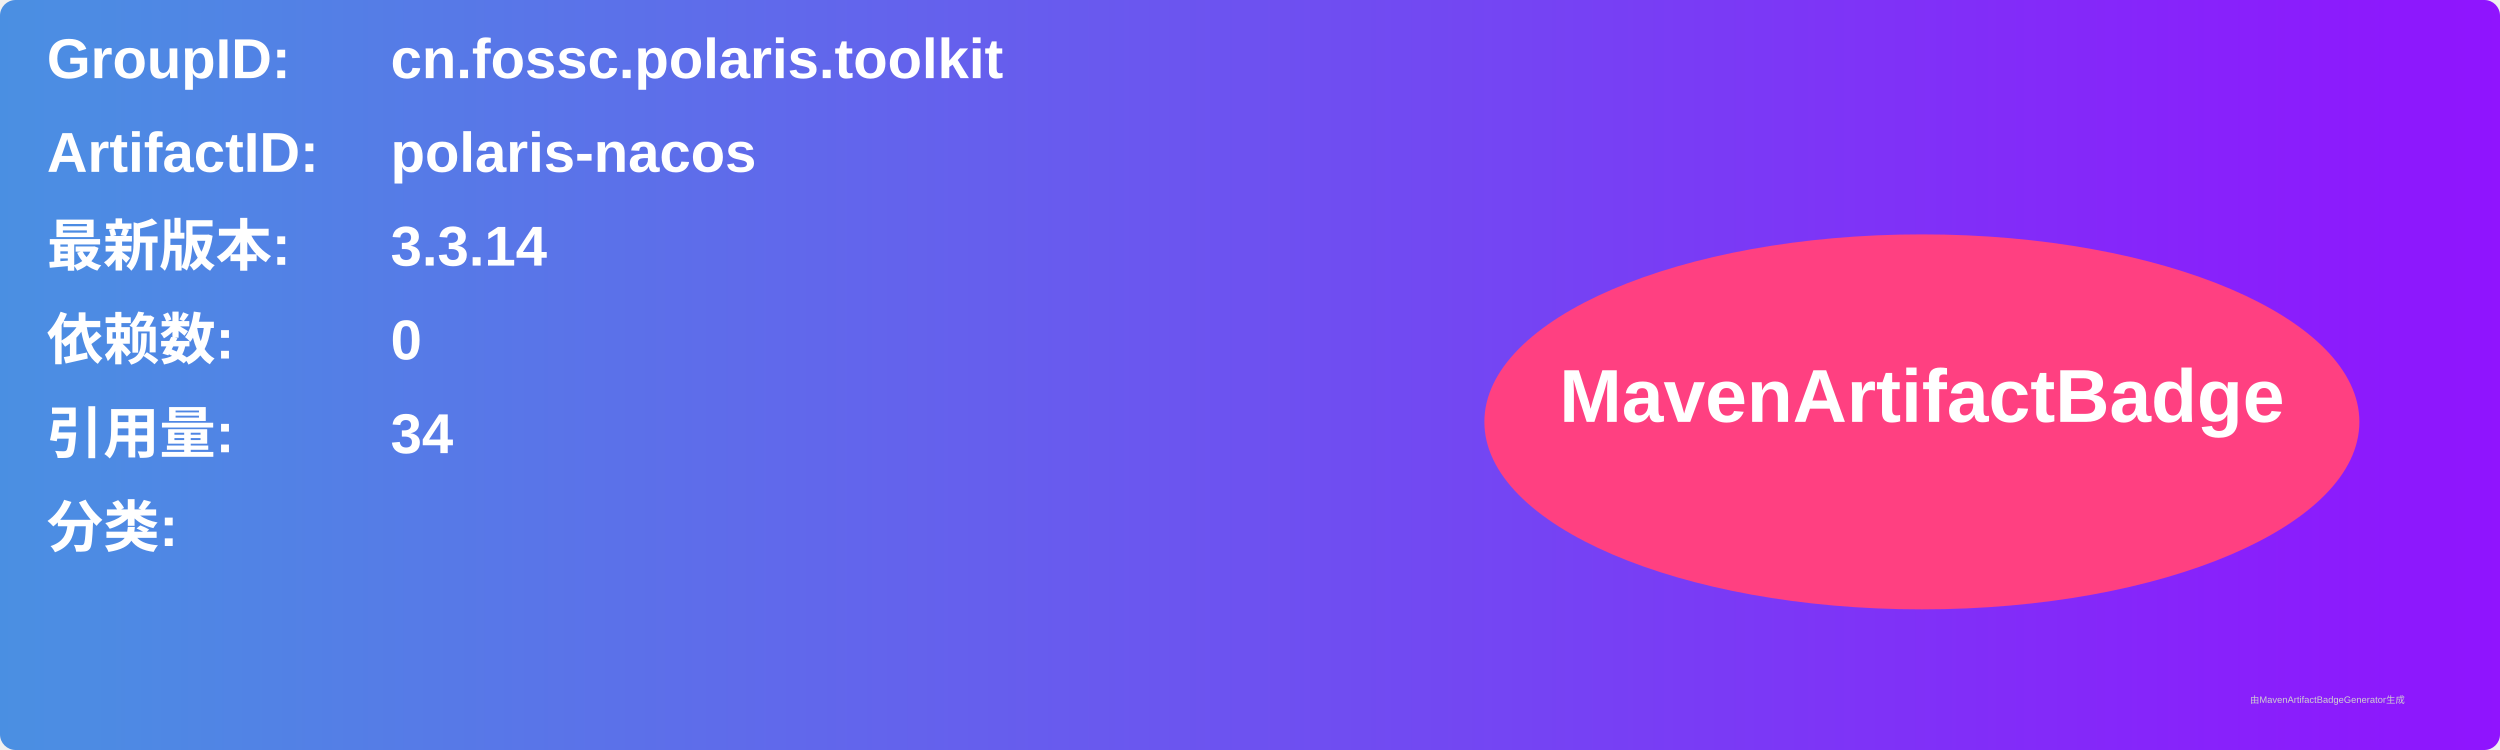
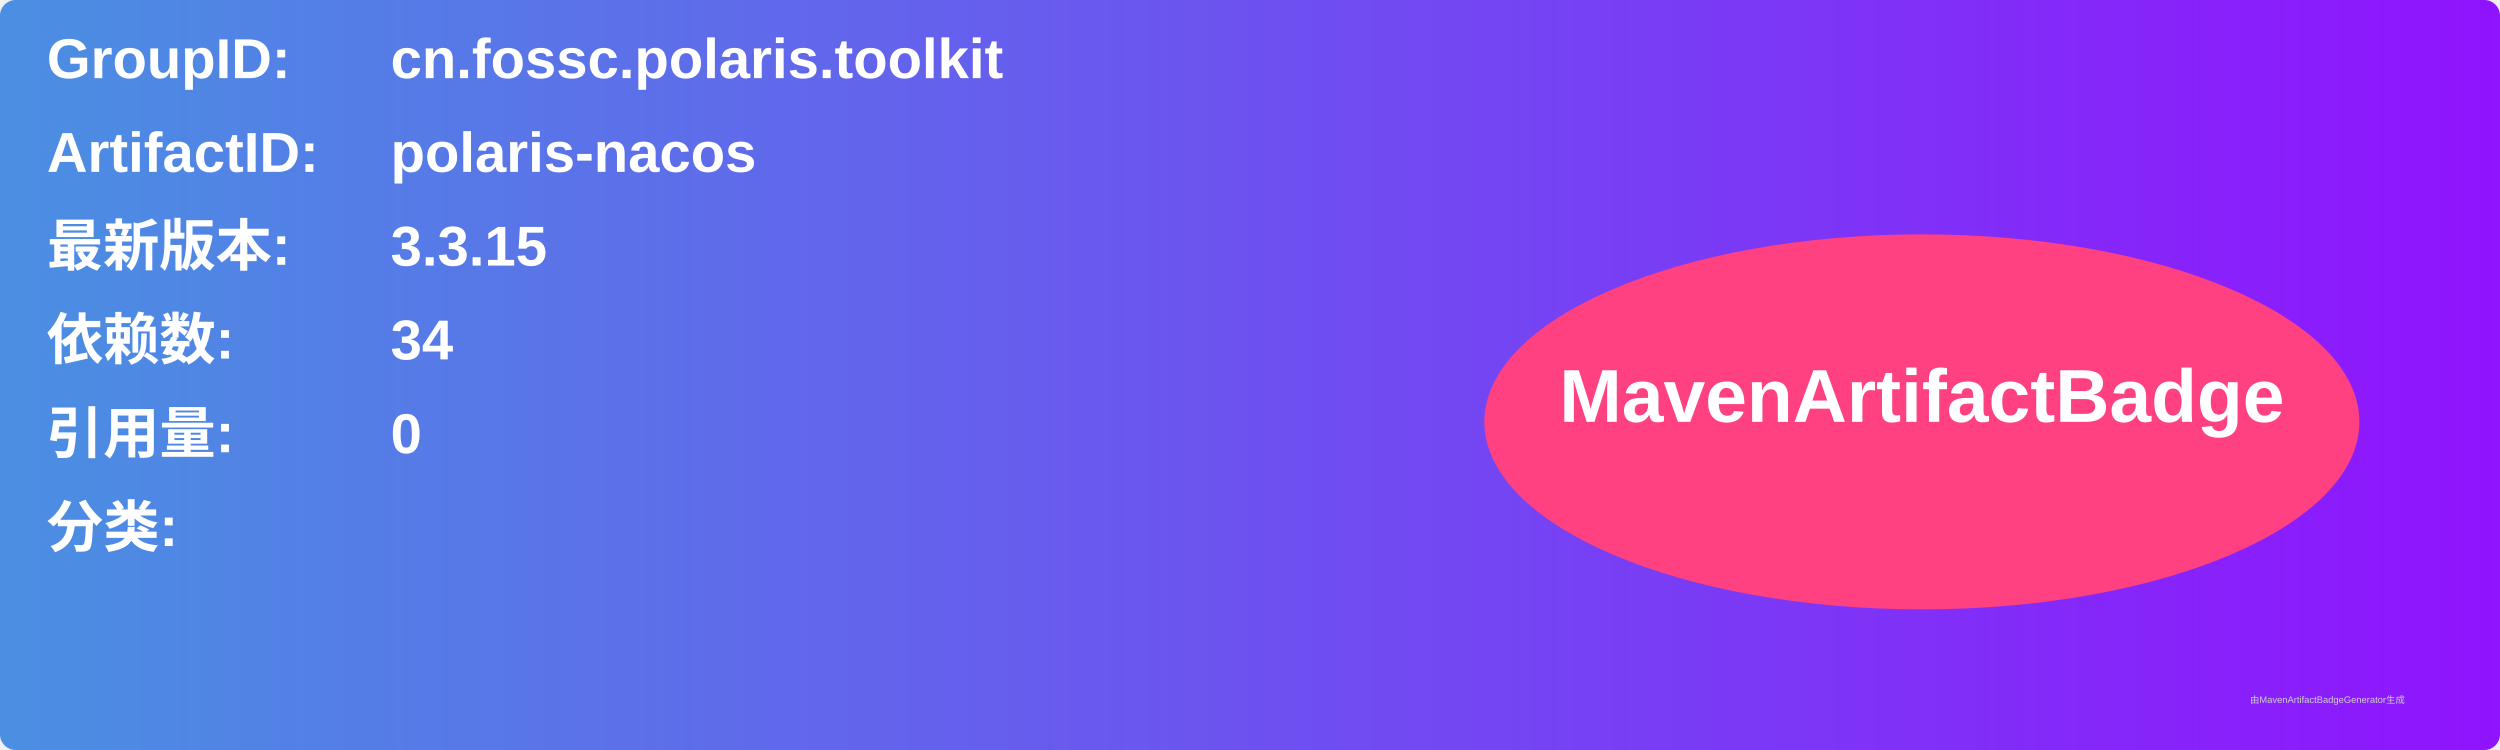
<svg xmlns="http://www.w3.org/2000/svg" width="800" height="240" viewBox="0 0 800 240">
  <linearGradient id="grad" x1="0%" y1="0%" x2="100%" y2="0%">
    <stop offset="0%" stop-color="#4a90e2" />
    <stop offset="100%" stop-color="#9013fe" />
  </linearGradient>
  <rect width="100%" height="100%" rx="5" ry="5" fill="url(#grad)" />
  <g transform="translate(15, 15)">
    <text x="0" y="10" font-family="Arial" font-size="18" fill="white" font-weight="bold" width="260">GroupID:</text>
    <text x="110" y="10" font-family="Arial" font-size="18" fill="white" font-weight="bold" width="460">cn.fossc.polaris.toolkit</text>
    <text x="0" y="40" font-family="Arial" font-size="18" fill="white" font-weight="bold" width="260">ArtifactID:</text>
    <text x="110" y="40" font-family="Arial" font-size="18" fill="white" font-weight="bold" width="460">polaris-nacos</text>
    <text x="0" y="70" font-family="Arial" font-size="18" fill="white" font-weight="bold">最新版本:</text>
    <text x="110" y="70" font-family="Arial" font-size="18" fill="white" font-weight="bold">
-       <tspan font-weight="bold">3.3.14</tspan>
+       <tspan font-weight="bold">3.3.15</tspan>
    </text>
    <text x="0" y="100" font-family="Arial" font-size="18" fill="white" font-weight="bold">依赖数: </text>
    <text x="110" y="100" font-family="Arial" font-size="18" fill="white">
-       <tspan font-weight="bold">0</tspan>
+       <tspan font-weight="bold">34</tspan>
    </text>
    <text x="0" y="130" font-family="Arial" font-size="18" fill="white" font-weight="bold">引用量: </text>
    <text x="110" y="130" font-family="Arial" font-size="18" fill="white">
-       <tspan font-weight="bold">34</tspan>
+       <tspan font-weight="bold">0</tspan>
    </text>
    <text x="0" y="160" font-family="Arial" font-size="18" fill="white" font-weight="bold">分类:</text>
    <text x="10" y="190" font-family="Arial" font-size="10" fill="white">
      <tspan font-weight="bold" />
    </text>
    <ellipse cx="600" cy="120" rx="140" ry="60" fill="#ff4081" />
    <text x="600" y="120" text-anchor="middle" font-family="Arial" font-size="24" fill="white" font-weight="bold">MavenArtifactBadge</text>
  </g>
  <text x="720" y="225" font-family="Arial" font-size="3" fill="#d0d0d0">由MavenArtifactBadgeGenerator生成</text>
</svg>
